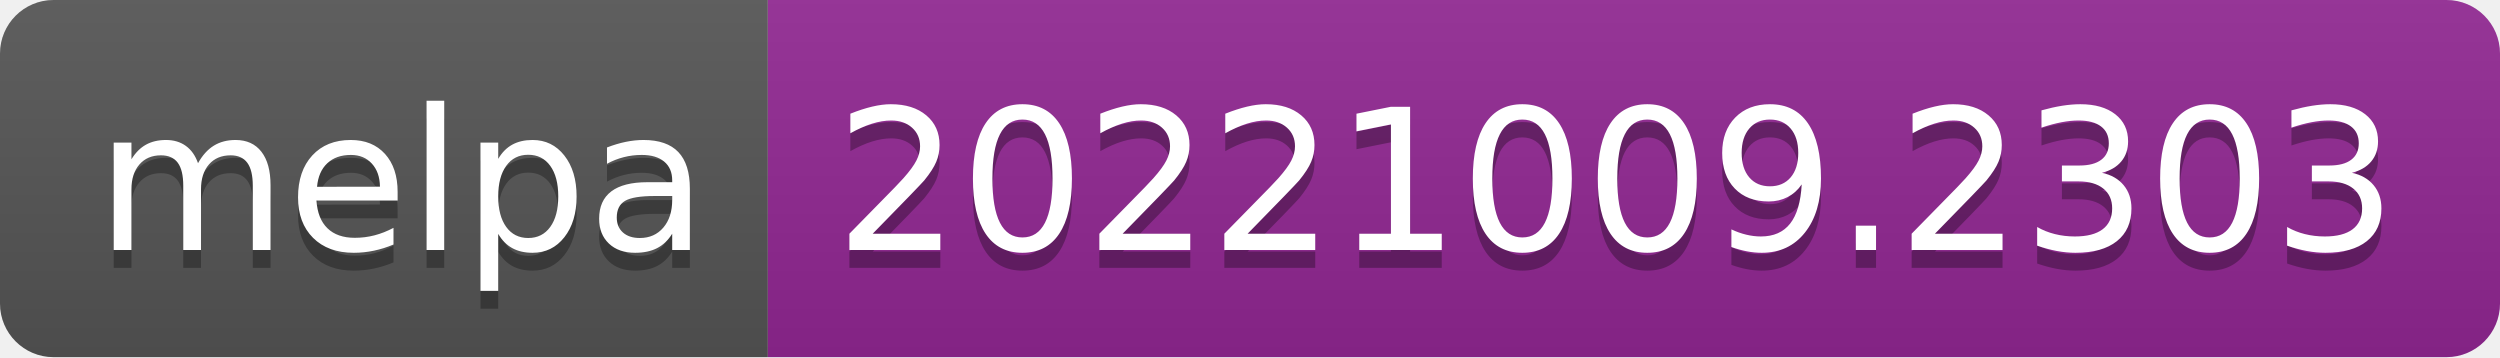
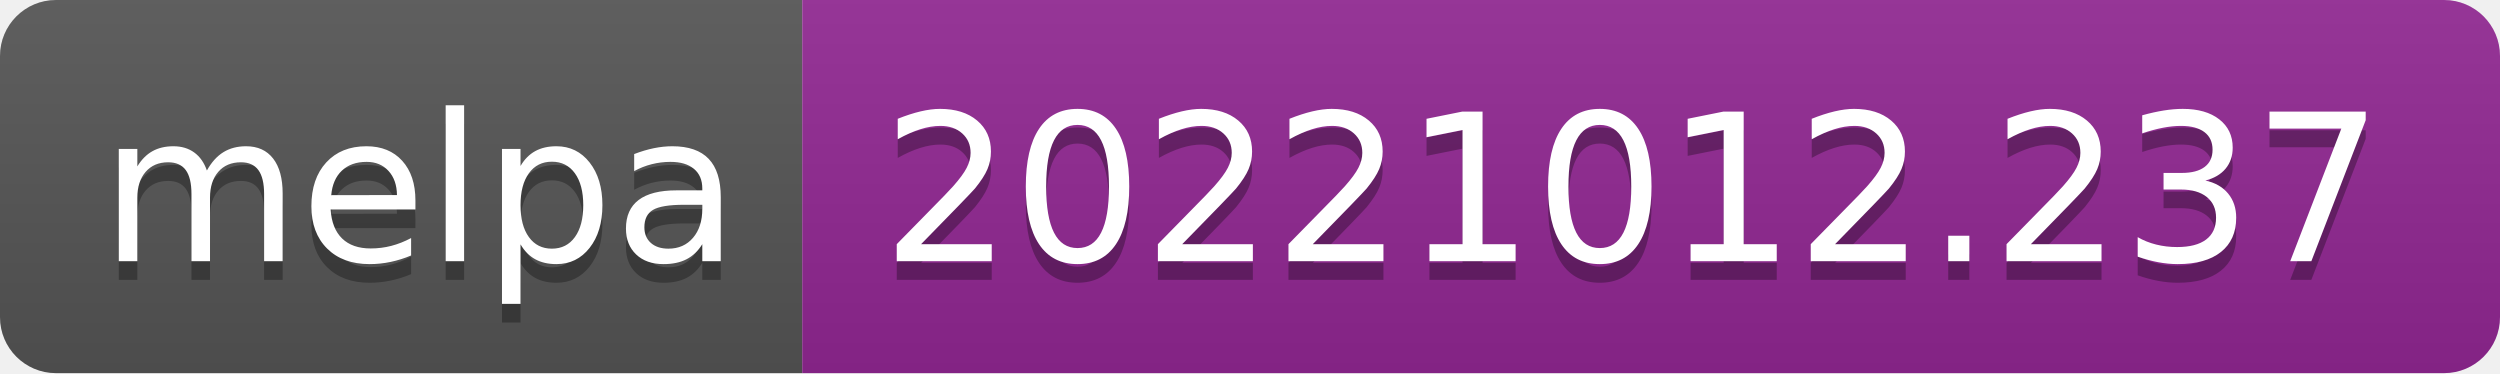
- <svg xmlns="http://www.w3.org/2000/svg" width="140" height="20" role="img" aria-label="melpa: 20221009.2303">
+ <svg xmlns="http://www.w3.org/2000/svg" width="134" height="20" role="img" aria-label="melpa: 20221012.237">
  <linearGradient id="s" x2="0" y2="100%">
    <stop offset="0" stop-color="#bbb" stop-opacity=".1" />
    <stop offset="1" stop-opacity=".1" />
  </linearGradient>
  <clipPath id="r">
-     <rect width="140" height="20" rx="3" fill="#fff" />
+     <rect width="134" height="20" rx="3" fill="#fff" />
  </clipPath>
  <g clip-path="url(#r)">
    <rect width="43" height="20" fill="#555" />
-     <rect x="43" width="97" height="20" fill="#922793" />
-     <rect width="140" height="20" fill="url(#s)" />
+     <rect x="43" width="91" height="20" fill="#922793" />
+     <rect width="134" height="20" fill="url(#s)" />
  </g>
  <g fill="#fff" text-anchor="middle" font-family="Verdana,Geneva,DejaVu Sans,sans-serif" text-rendering="geometricPrecision" font-size="110">
    <text aria-hidden="true" x="225" y="150" fill="#010101" fill-opacity=".3" transform="scale(.1)" textLength="330">melpa</text>
    <text x="225" y="140" transform="scale(.1)" fill="#fff" textLength="330">melpa</text>
-     <text aria-hidden="true" x="905" y="150" fill="#010101" fill-opacity=".3" transform="scale(.1)" textLength="870">20221009.2303</text>
-     <text x="905" y="140" transform="scale(.1)" fill="#fff" textLength="870">20221009.2303</text>
+     <text aria-hidden="true" x="875" y="150" fill="#010101" fill-opacity=".3" transform="scale(.1)" textLength="810">20221012.237</text>
+     <text x="875" y="140" transform="scale(.1)" fill="#fff" textLength="810">20221012.237</text>
  </g>
</svg>
